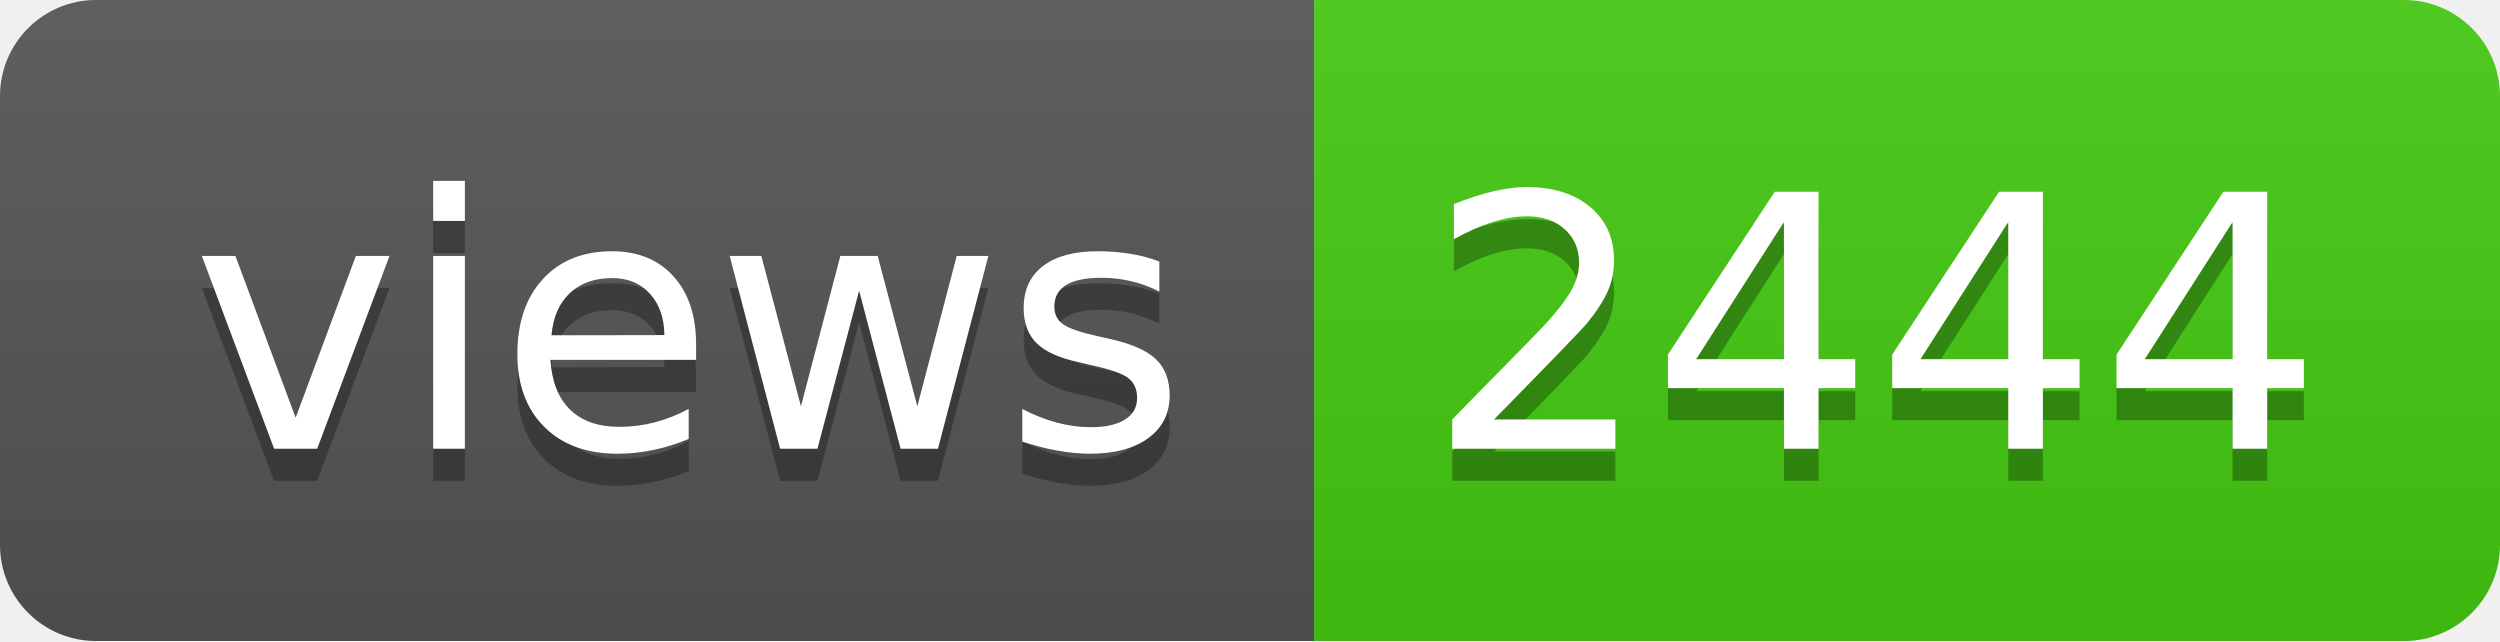
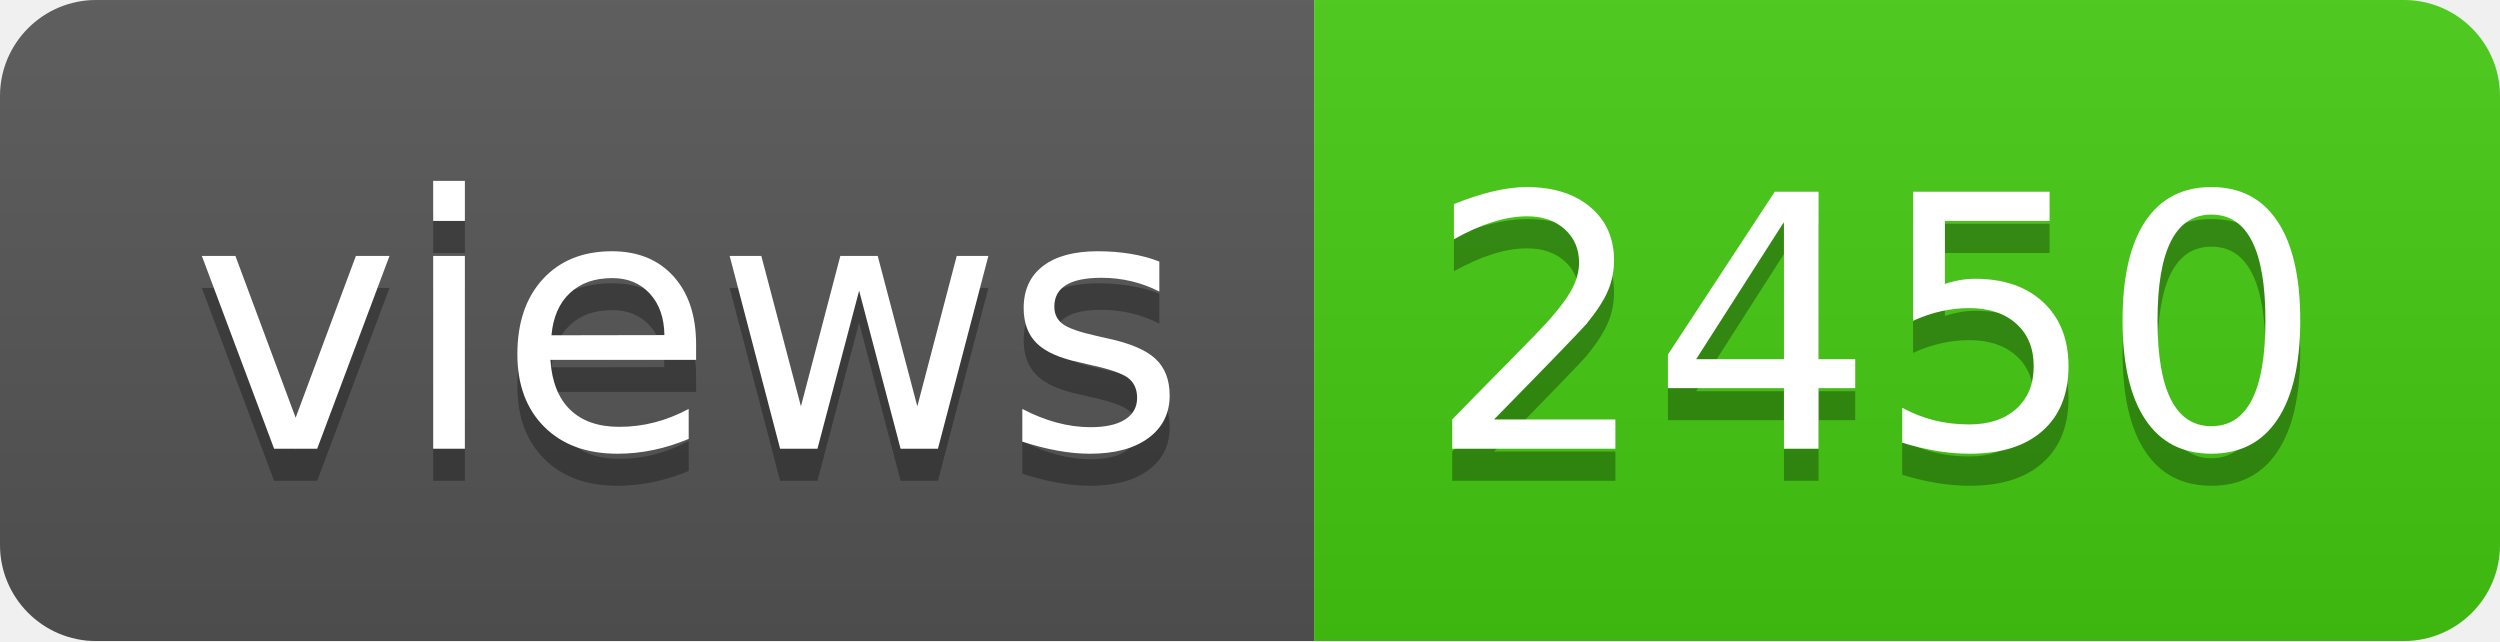
- <svg xmlns="http://www.w3.org/2000/svg" width="78" height="20" role="img" aria-label="views: 2444">
+ <svg xmlns="http://www.w3.org/2000/svg" width="78" height="20" role="img" aria-label="views: 2450">
  <linearGradient id="s" x2="0" y2="100%">
    <stop offset="0" stop-color="#bbb" stop-opacity=".1" />
    <stop offset="1" stop-opacity=".1" />
  </linearGradient>
  <clipPath id="r">
    <rect width="78" height="20" rx="3" fill="#fff" />
  </clipPath>
  <g clip-path="url(#r)">
    <rect width="41" height="20" fill="#555" />
    <rect x="41" width="37" height="20" fill="#4c1" />
    <rect width="78" height="20" fill="url(#s)" />
  </g>
  <g fill="#fff" text-anchor="middle" font-family="Verdana,Geneva,DejaVu Sans,sans-serif" text-rendering="geometricPrecision" font-size="110">
    <text aria-hidden="true" x="215" y="150" fill="#010101" fill-opacity=".3" transform="scale(.1)" textLength="310">views</text>
    <text x="215" y="140" transform="scale(.1)" fill="#fff" textLength="310">views</text>
-     <text aria-hidden="true" x="585" y="150" fill="#010101" fill-opacity=".3" transform="scale(.1)" textLength="270">2444</text>
-     <text x="585" y="140" transform="scale(.1)" fill="#fff" textLength="270">2444</text>
+     <text aria-hidden="true" x="585" y="150" fill="#010101" fill-opacity=".3" transform="scale(.1)" textLength="270">2450</text>
+     <text x="585" y="140" transform="scale(.1)" fill="#fff" textLength="270">2450</text>
  </g>
</svg>
